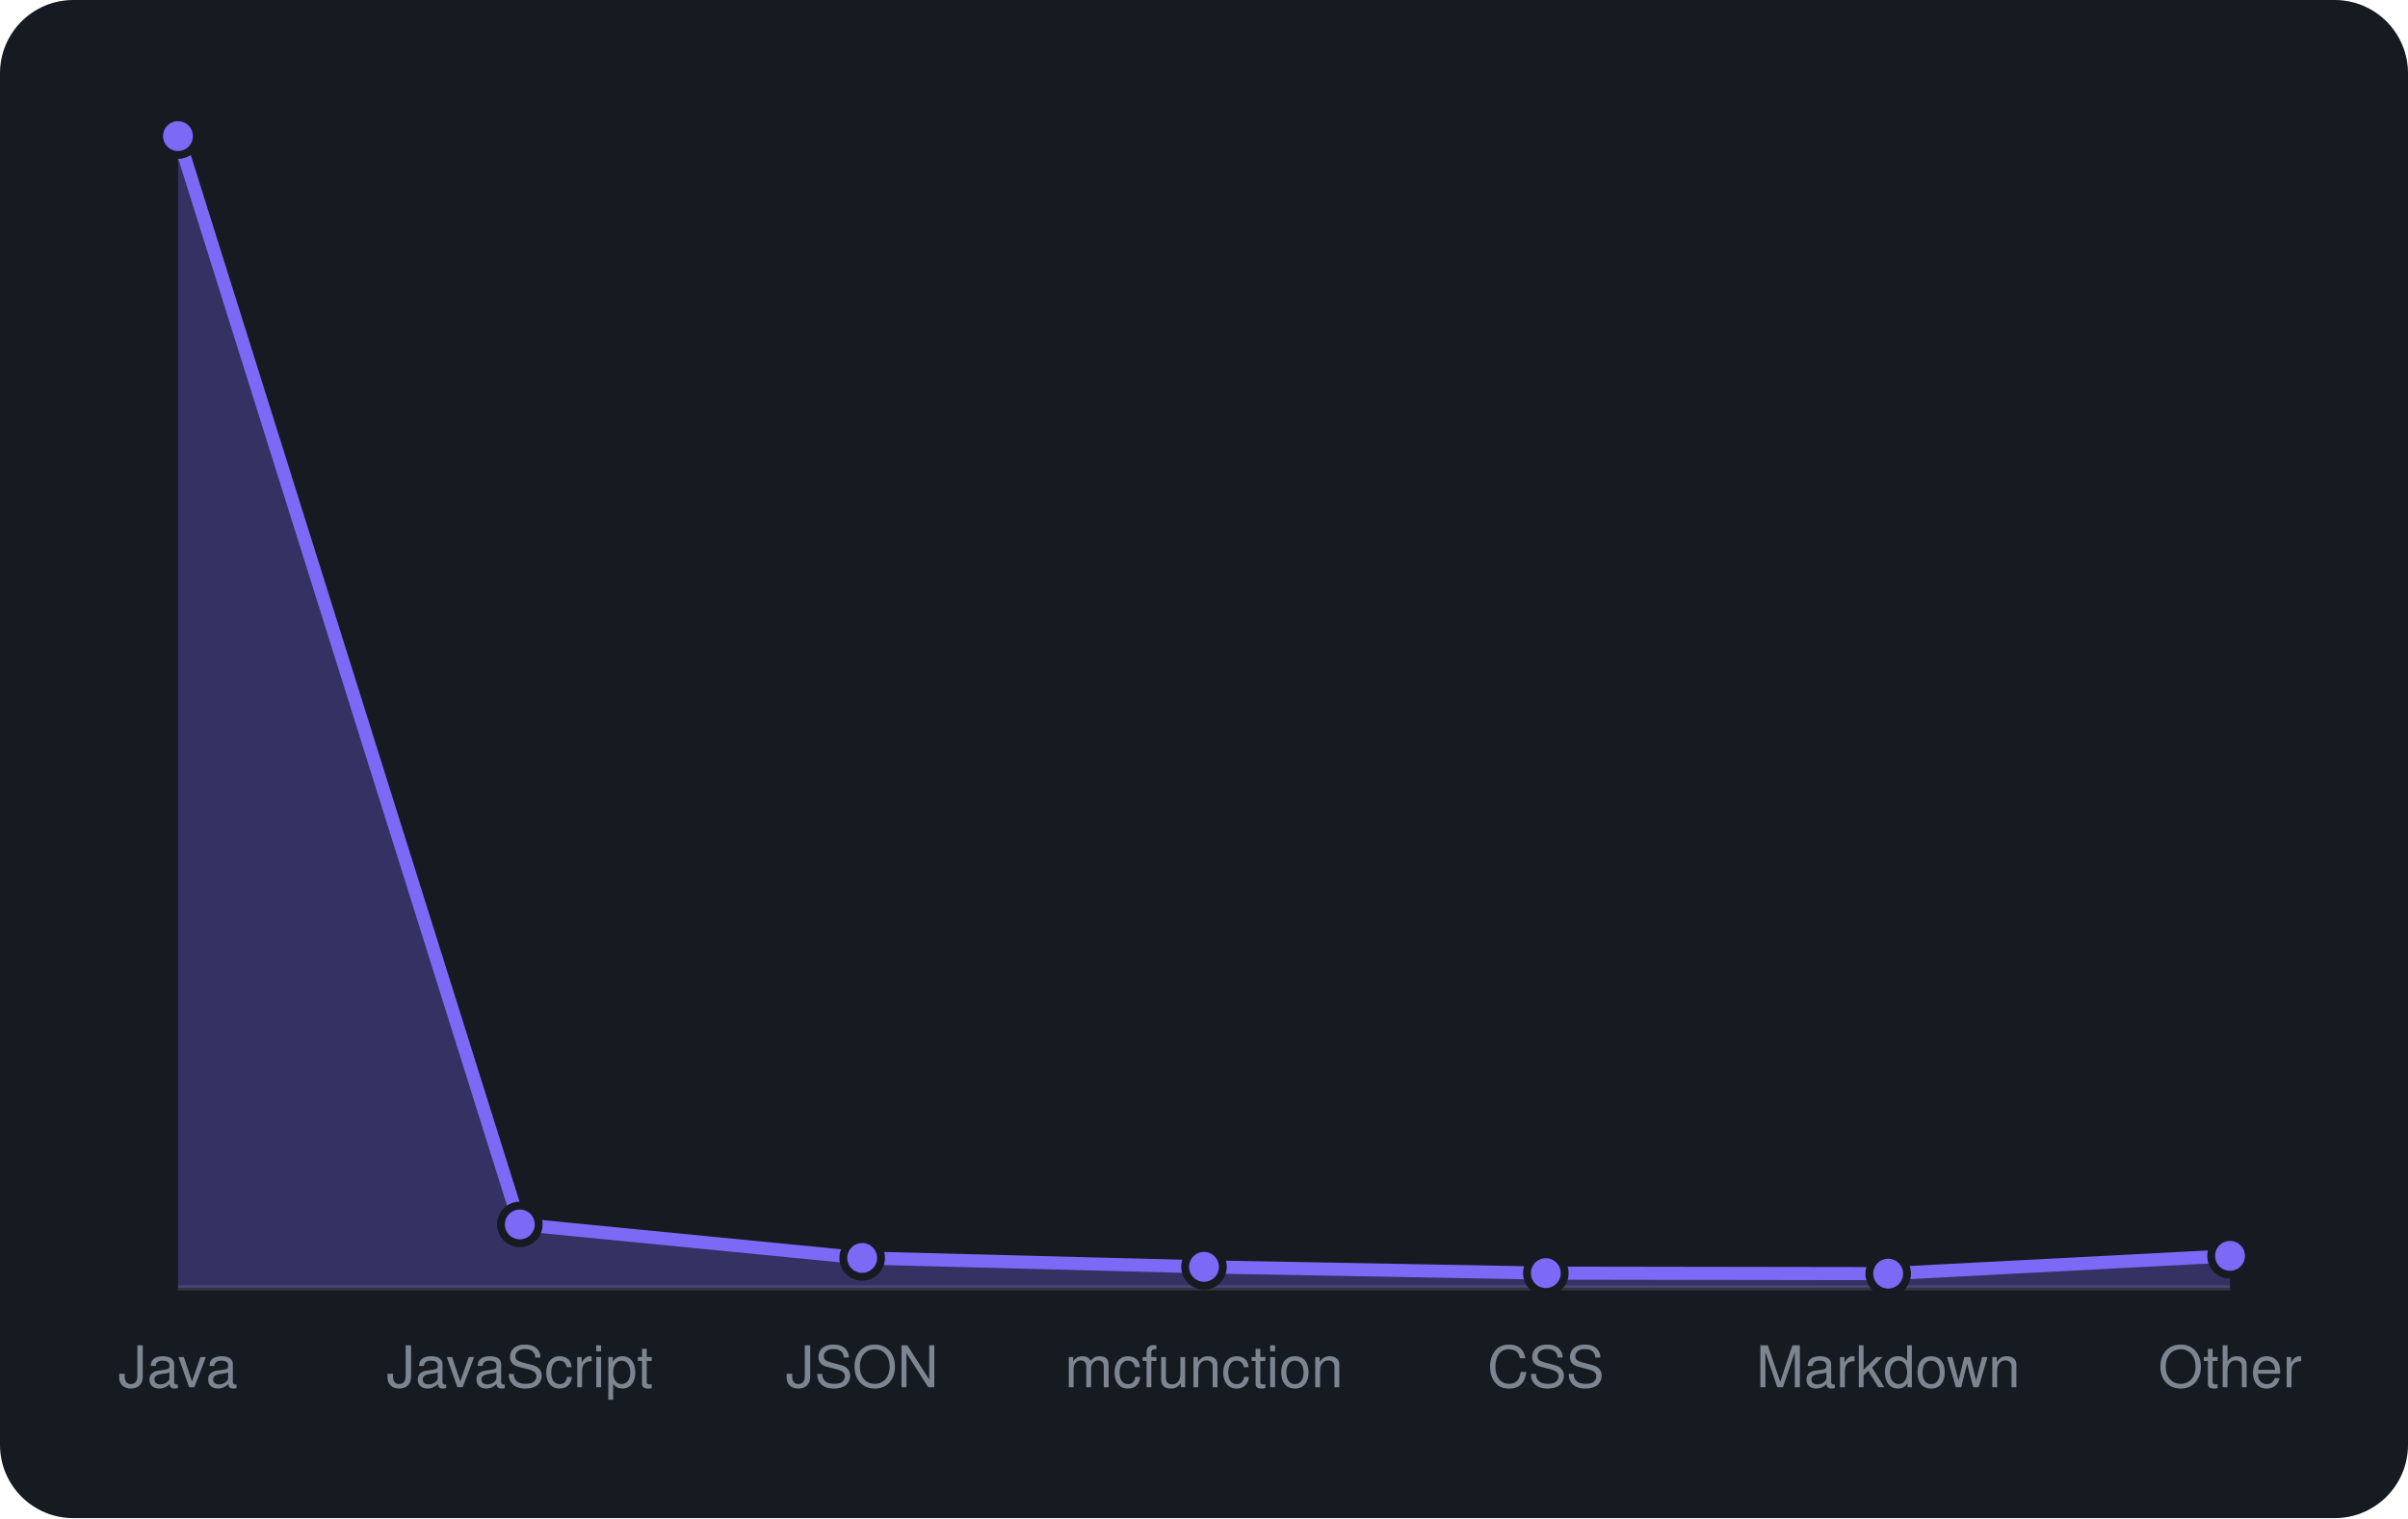
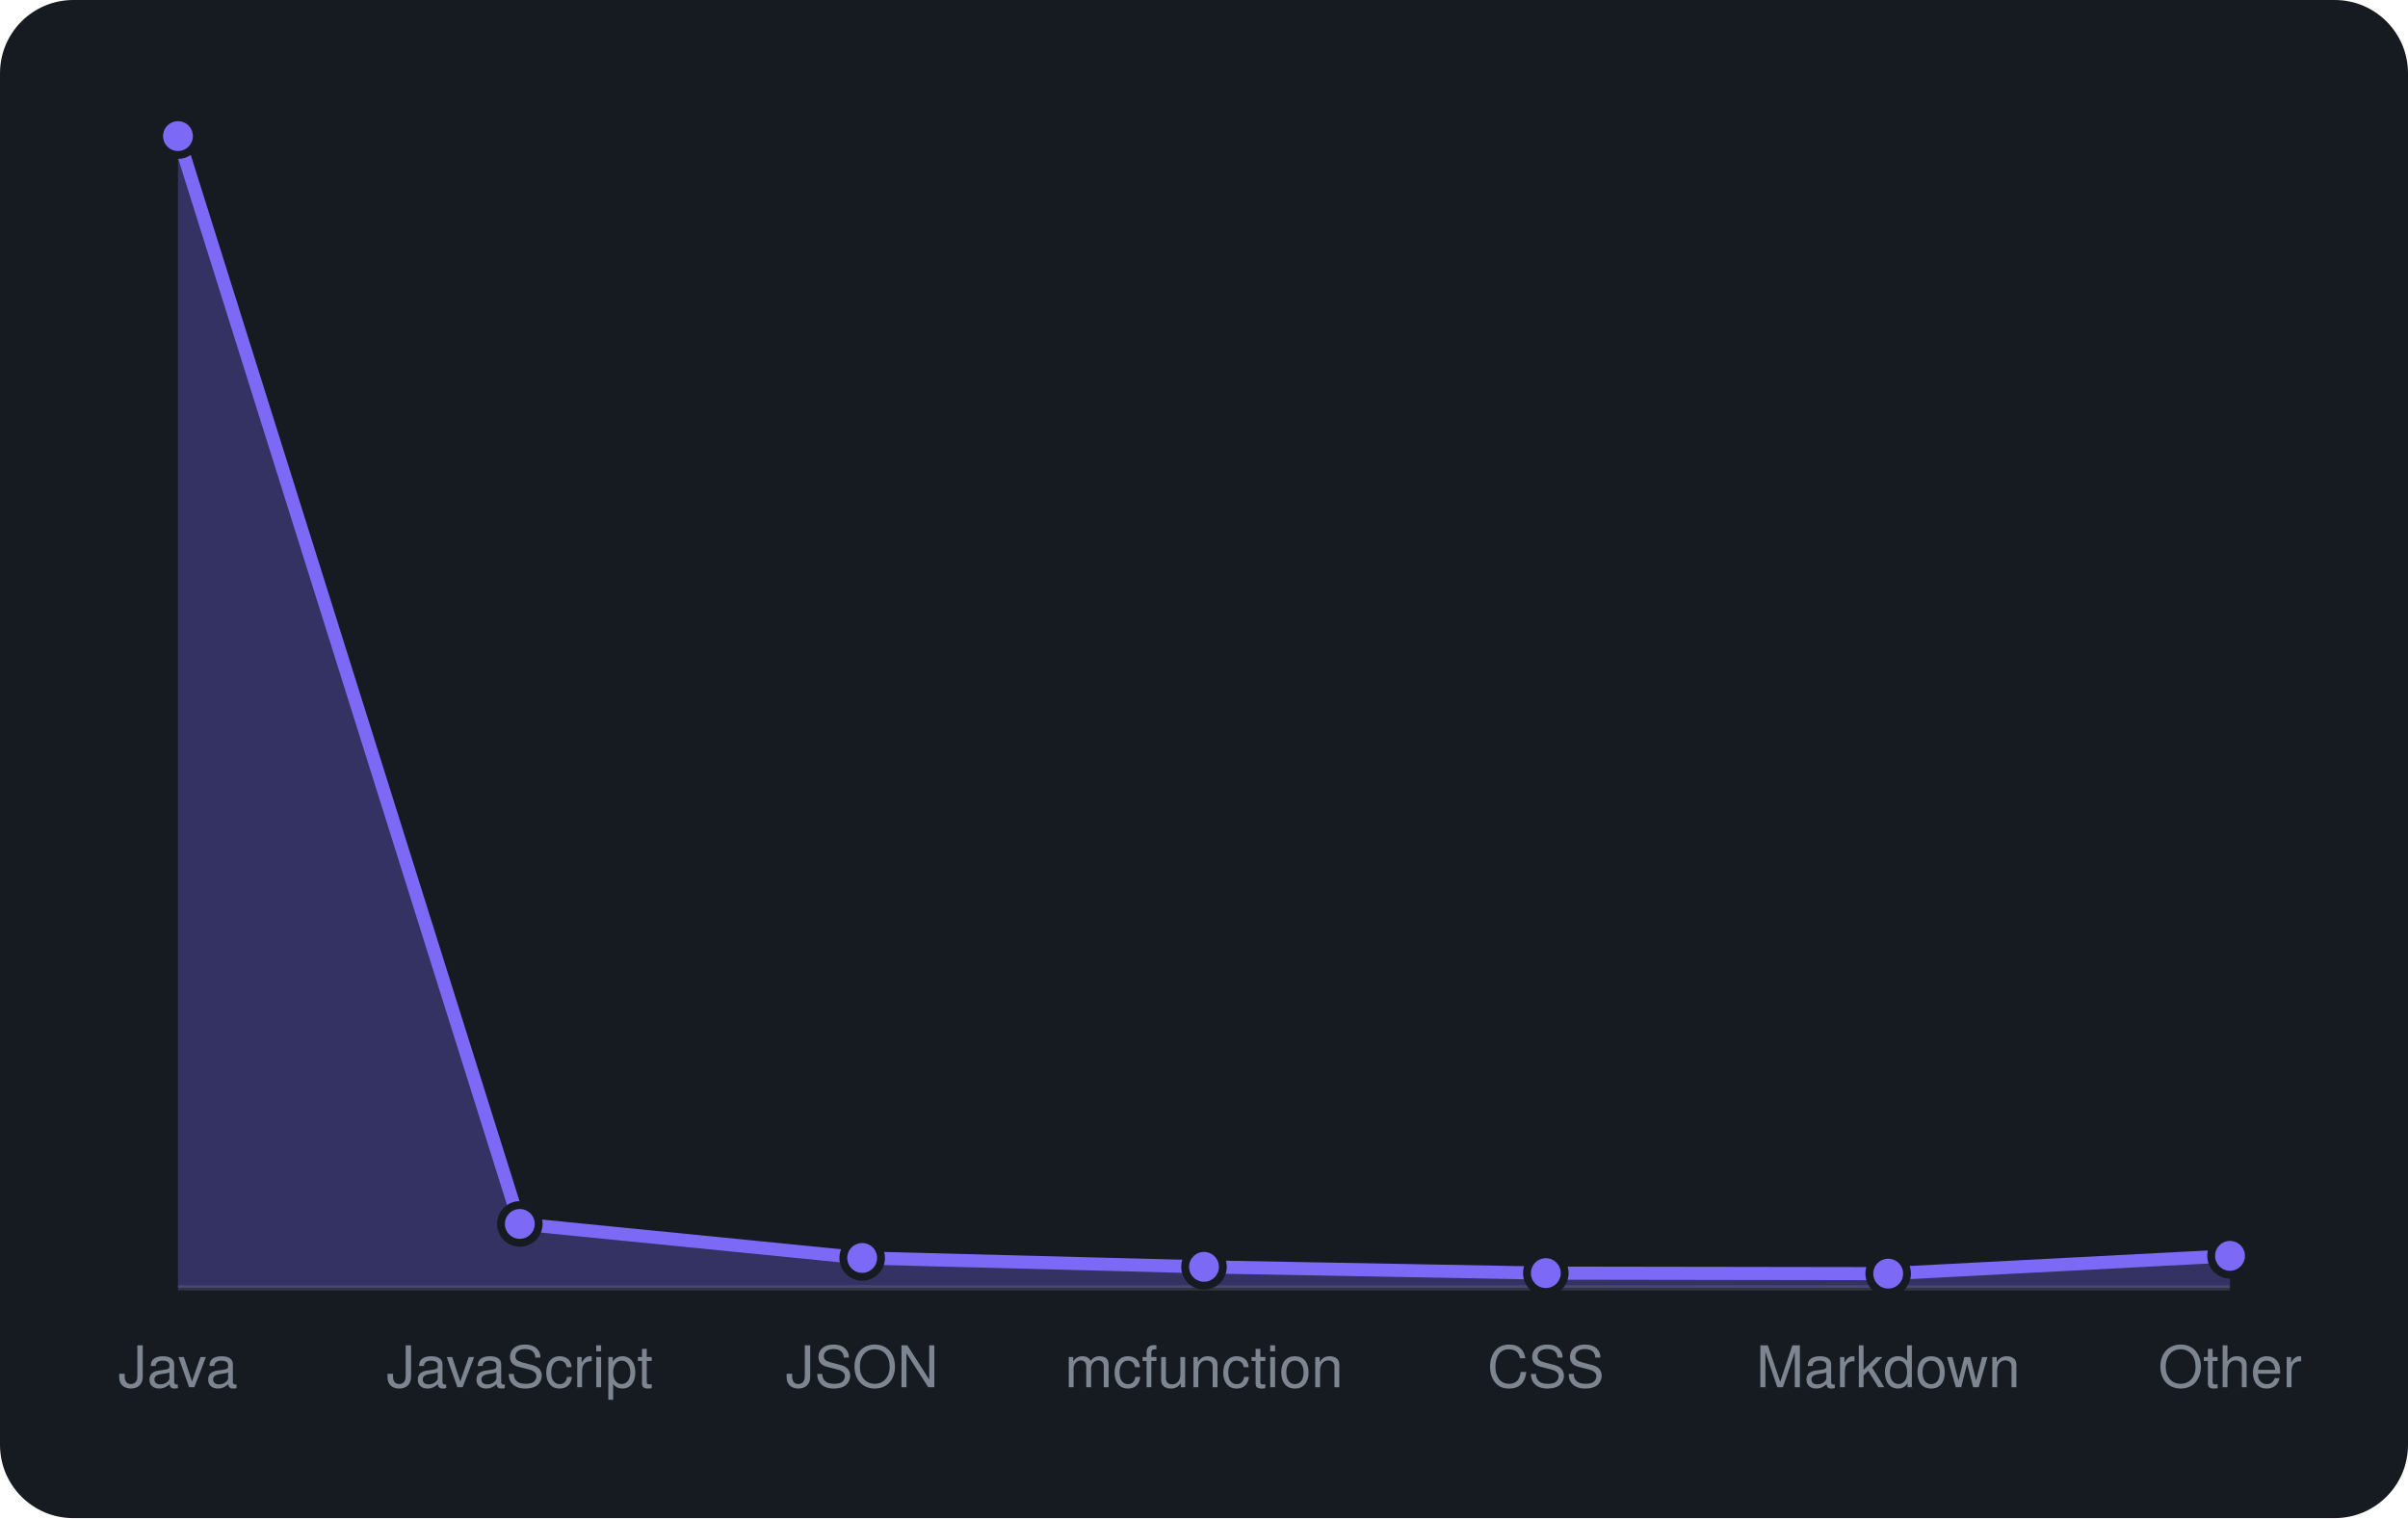
<svg xmlns="http://www.w3.org/2000/svg" viewBox="0 0 460 290" width="460" height="290" font-family="-apple-system,BlinkMacSystemFont,'Segoe UI',Helvetica,Arial,sans-serif">
  <rect width="460" height="290" rx="14" fill="#161b22" />
  <line x1="34" y1="246" x2="426" y2="246" stroke="#30363d" />
-   <path d="M34.0 246 L34.0 26.0L99.3 233.9L164.7 240.3L230.0 242.0L295.3 243.2L360.7 243.3L426.0 239.9 L426.0 246 Z" fill="rgba(124,106,247,0.3)" />
-   <path d="M34.0 26.0L99.3 233.9L164.7 240.3L230.0 242.0L295.3 243.2L360.7 243.3L426.0 239.9" fill="none" stroke="#7c6af7" stroke-width="2.5" stroke-linejoin="round" />
+   <path d="M34.0 246 L34.0 26.0L99.3 233.8L164.7 240.3L230.0 242.0L295.3 243.2L360.7 243.3L426.0 239.9 L426.0 246 Z" fill="rgba(124,106,247,0.3)" />
+   <path d="M34.0 26.0L99.3 233.8L164.7 240.3L230.0 242.0L295.3 243.2L360.7 243.3L426.0 239.9" fill="none" stroke="#7c6af7" stroke-width="2.5" stroke-linejoin="round" />
  <circle cx="34.0" cy="26.0" r="3.6" fill="#7c6af7" stroke="#161b22" stroke-width="1.5" />
-   <circle cx="99.3" cy="233.9" r="3.6" fill="#7c6af7" stroke="#161b22" stroke-width="1.5" />
+   <circle cx="99.3" cy="233.8" r="3.6" fill="#7c6af7" stroke="#161b22" stroke-width="1.5" />
  <circle cx="164.7" cy="240.3" r="3.6" fill="#7c6af7" stroke="#161b22" stroke-width="1.5" />
  <circle cx="230.0" cy="242.0" r="3.6" fill="#7c6af7" stroke="#161b22" stroke-width="1.5" />
  <circle cx="295.3" cy="243.2" r="3.6" fill="#7c6af7" stroke="#161b22" stroke-width="1.5" />
  <circle cx="360.7" cy="243.3" r="3.6" fill="#7c6af7" stroke="#161b22" stroke-width="1.5" />
  <circle cx="426.0" cy="239.9" r="3.6" fill="#7c6af7" stroke="#161b22" stroke-width="1.5" />
  <text x="34.0" y="265" text-anchor="middle" font-size="11" fill="#7d8590">Java</text>
  <text x="99.3" y="265" text-anchor="middle" font-size="11" fill="#7d8590">JavaScript</text>
  <text x="164.7" y="265" text-anchor="middle" font-size="11" fill="#7d8590">JSON</text>
  <text x="230.0" y="265" text-anchor="middle" font-size="11" fill="#7d8590">mcfunction</text>
  <text x="295.3" y="265" text-anchor="middle" font-size="11" fill="#7d8590">CSS</text>
  <text x="360.7" y="265" text-anchor="middle" font-size="11" fill="#7d8590">Markdown</text>
  <text x="426.0" y="265" text-anchor="middle" font-size="11" fill="#7d8590">Other</text>
</svg>
